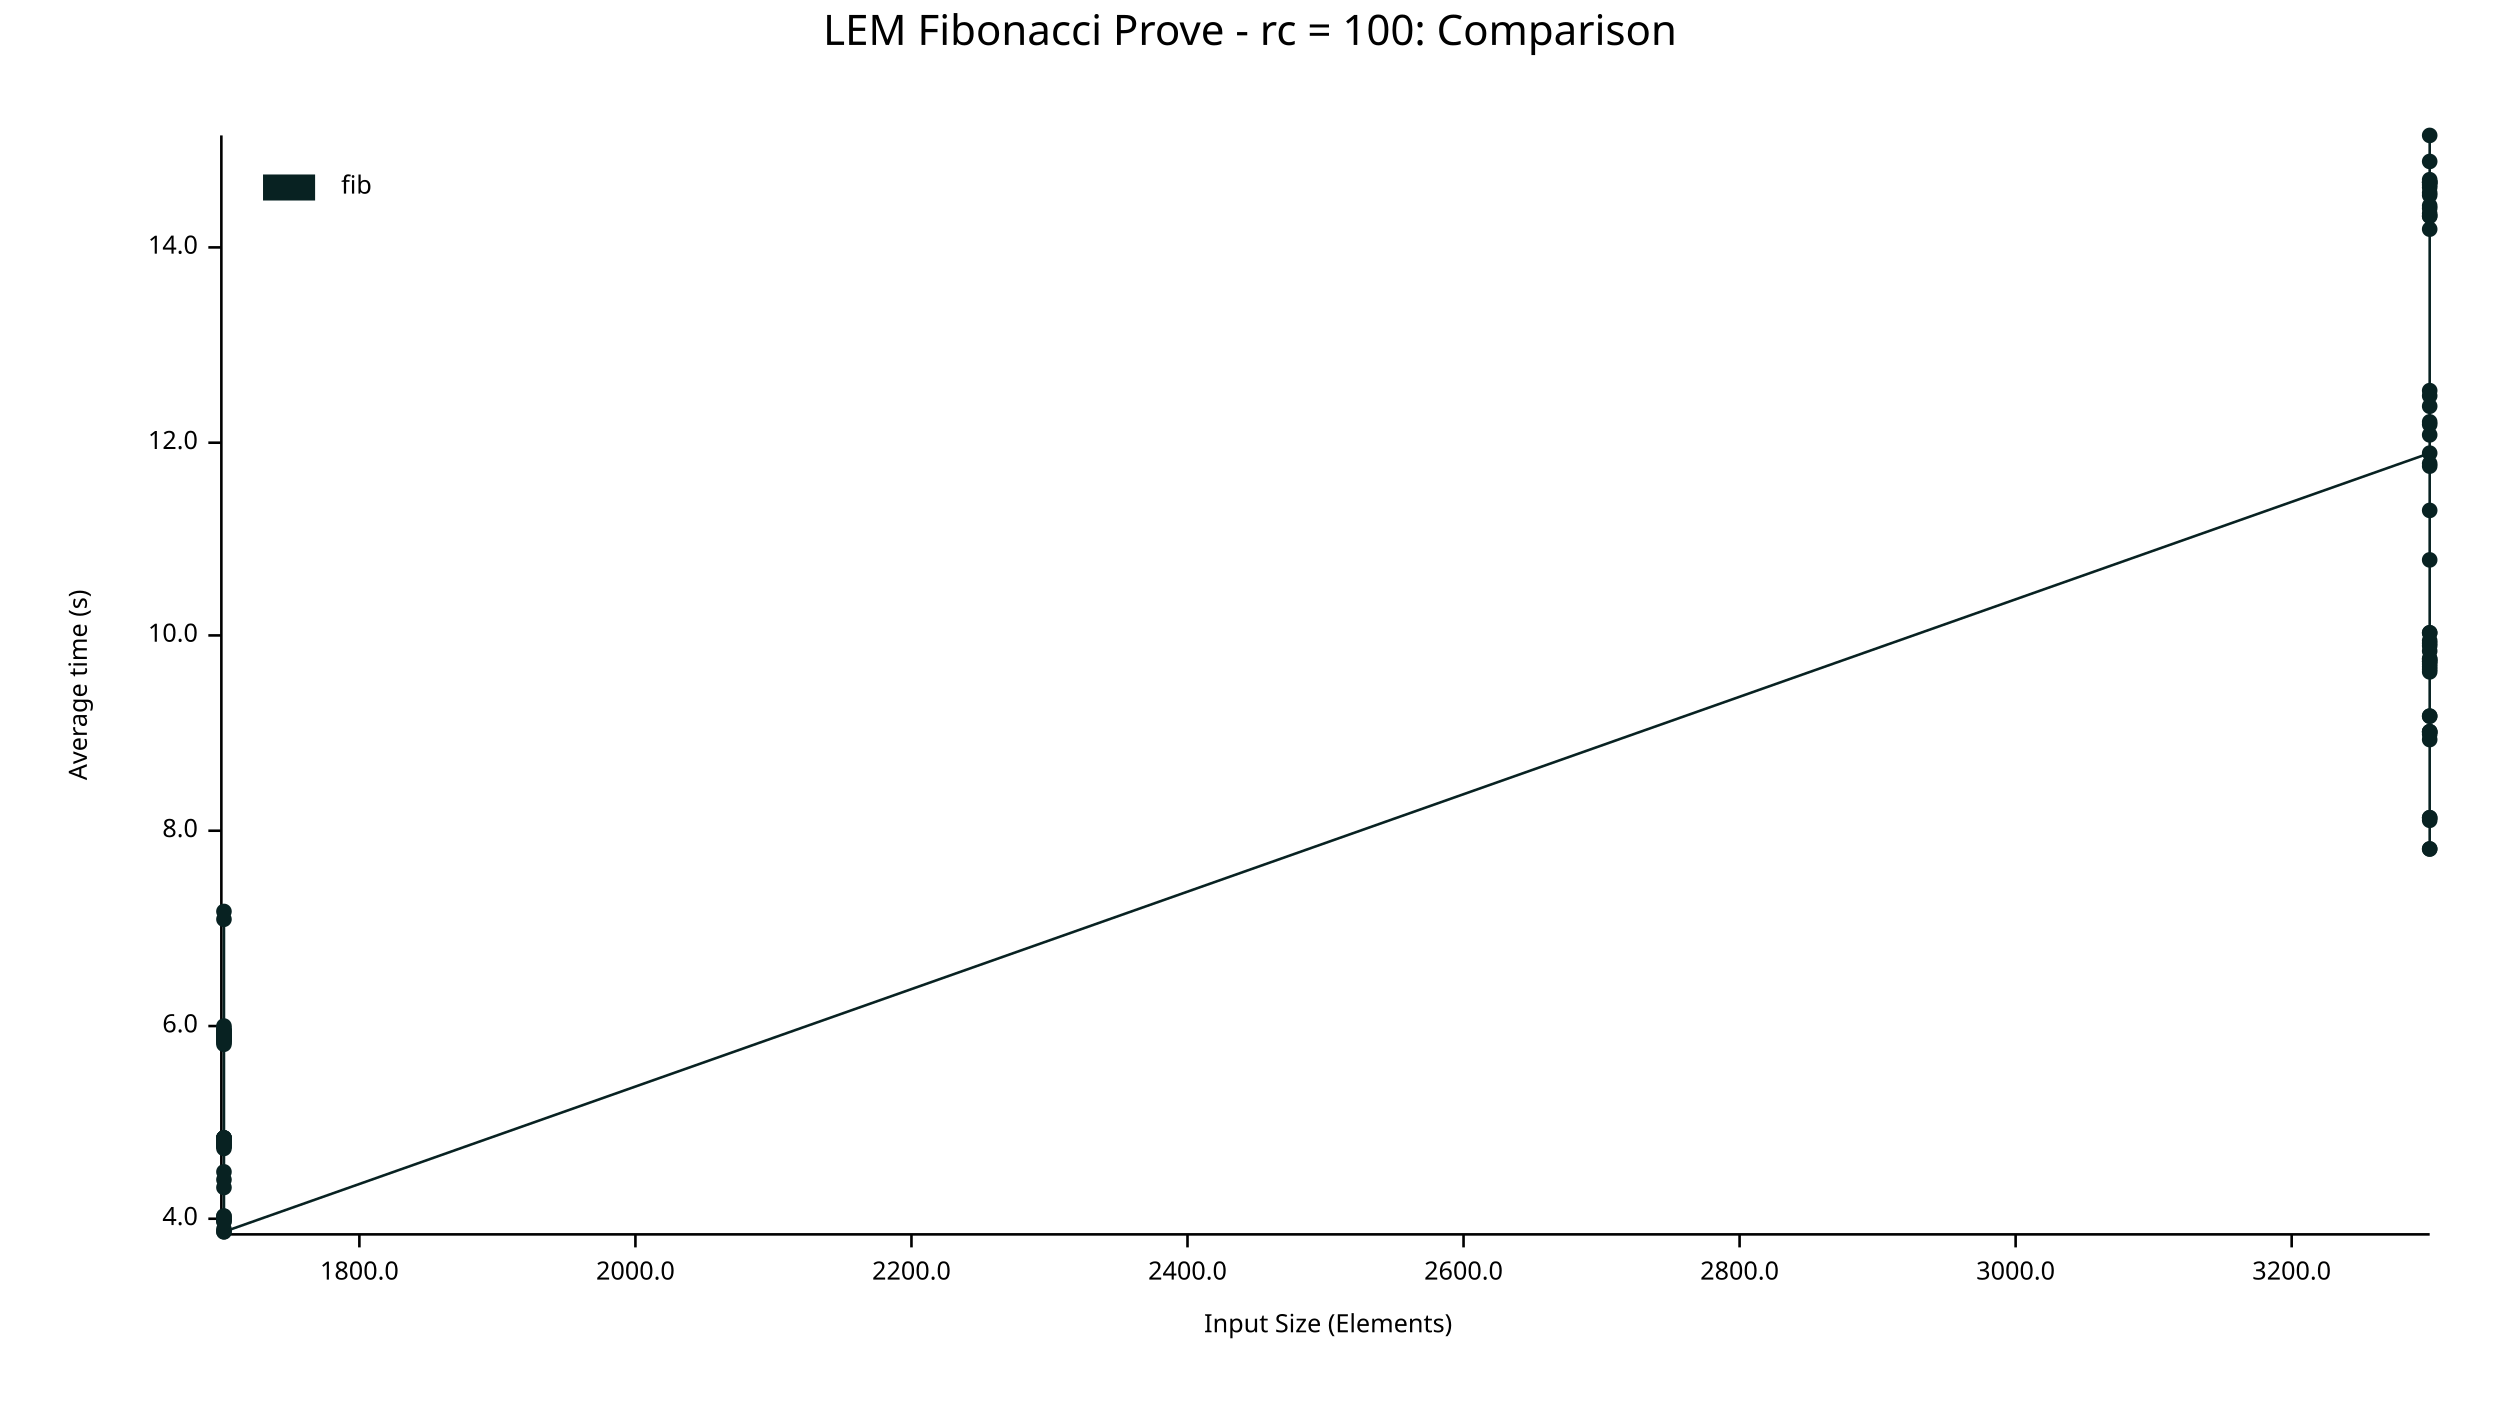
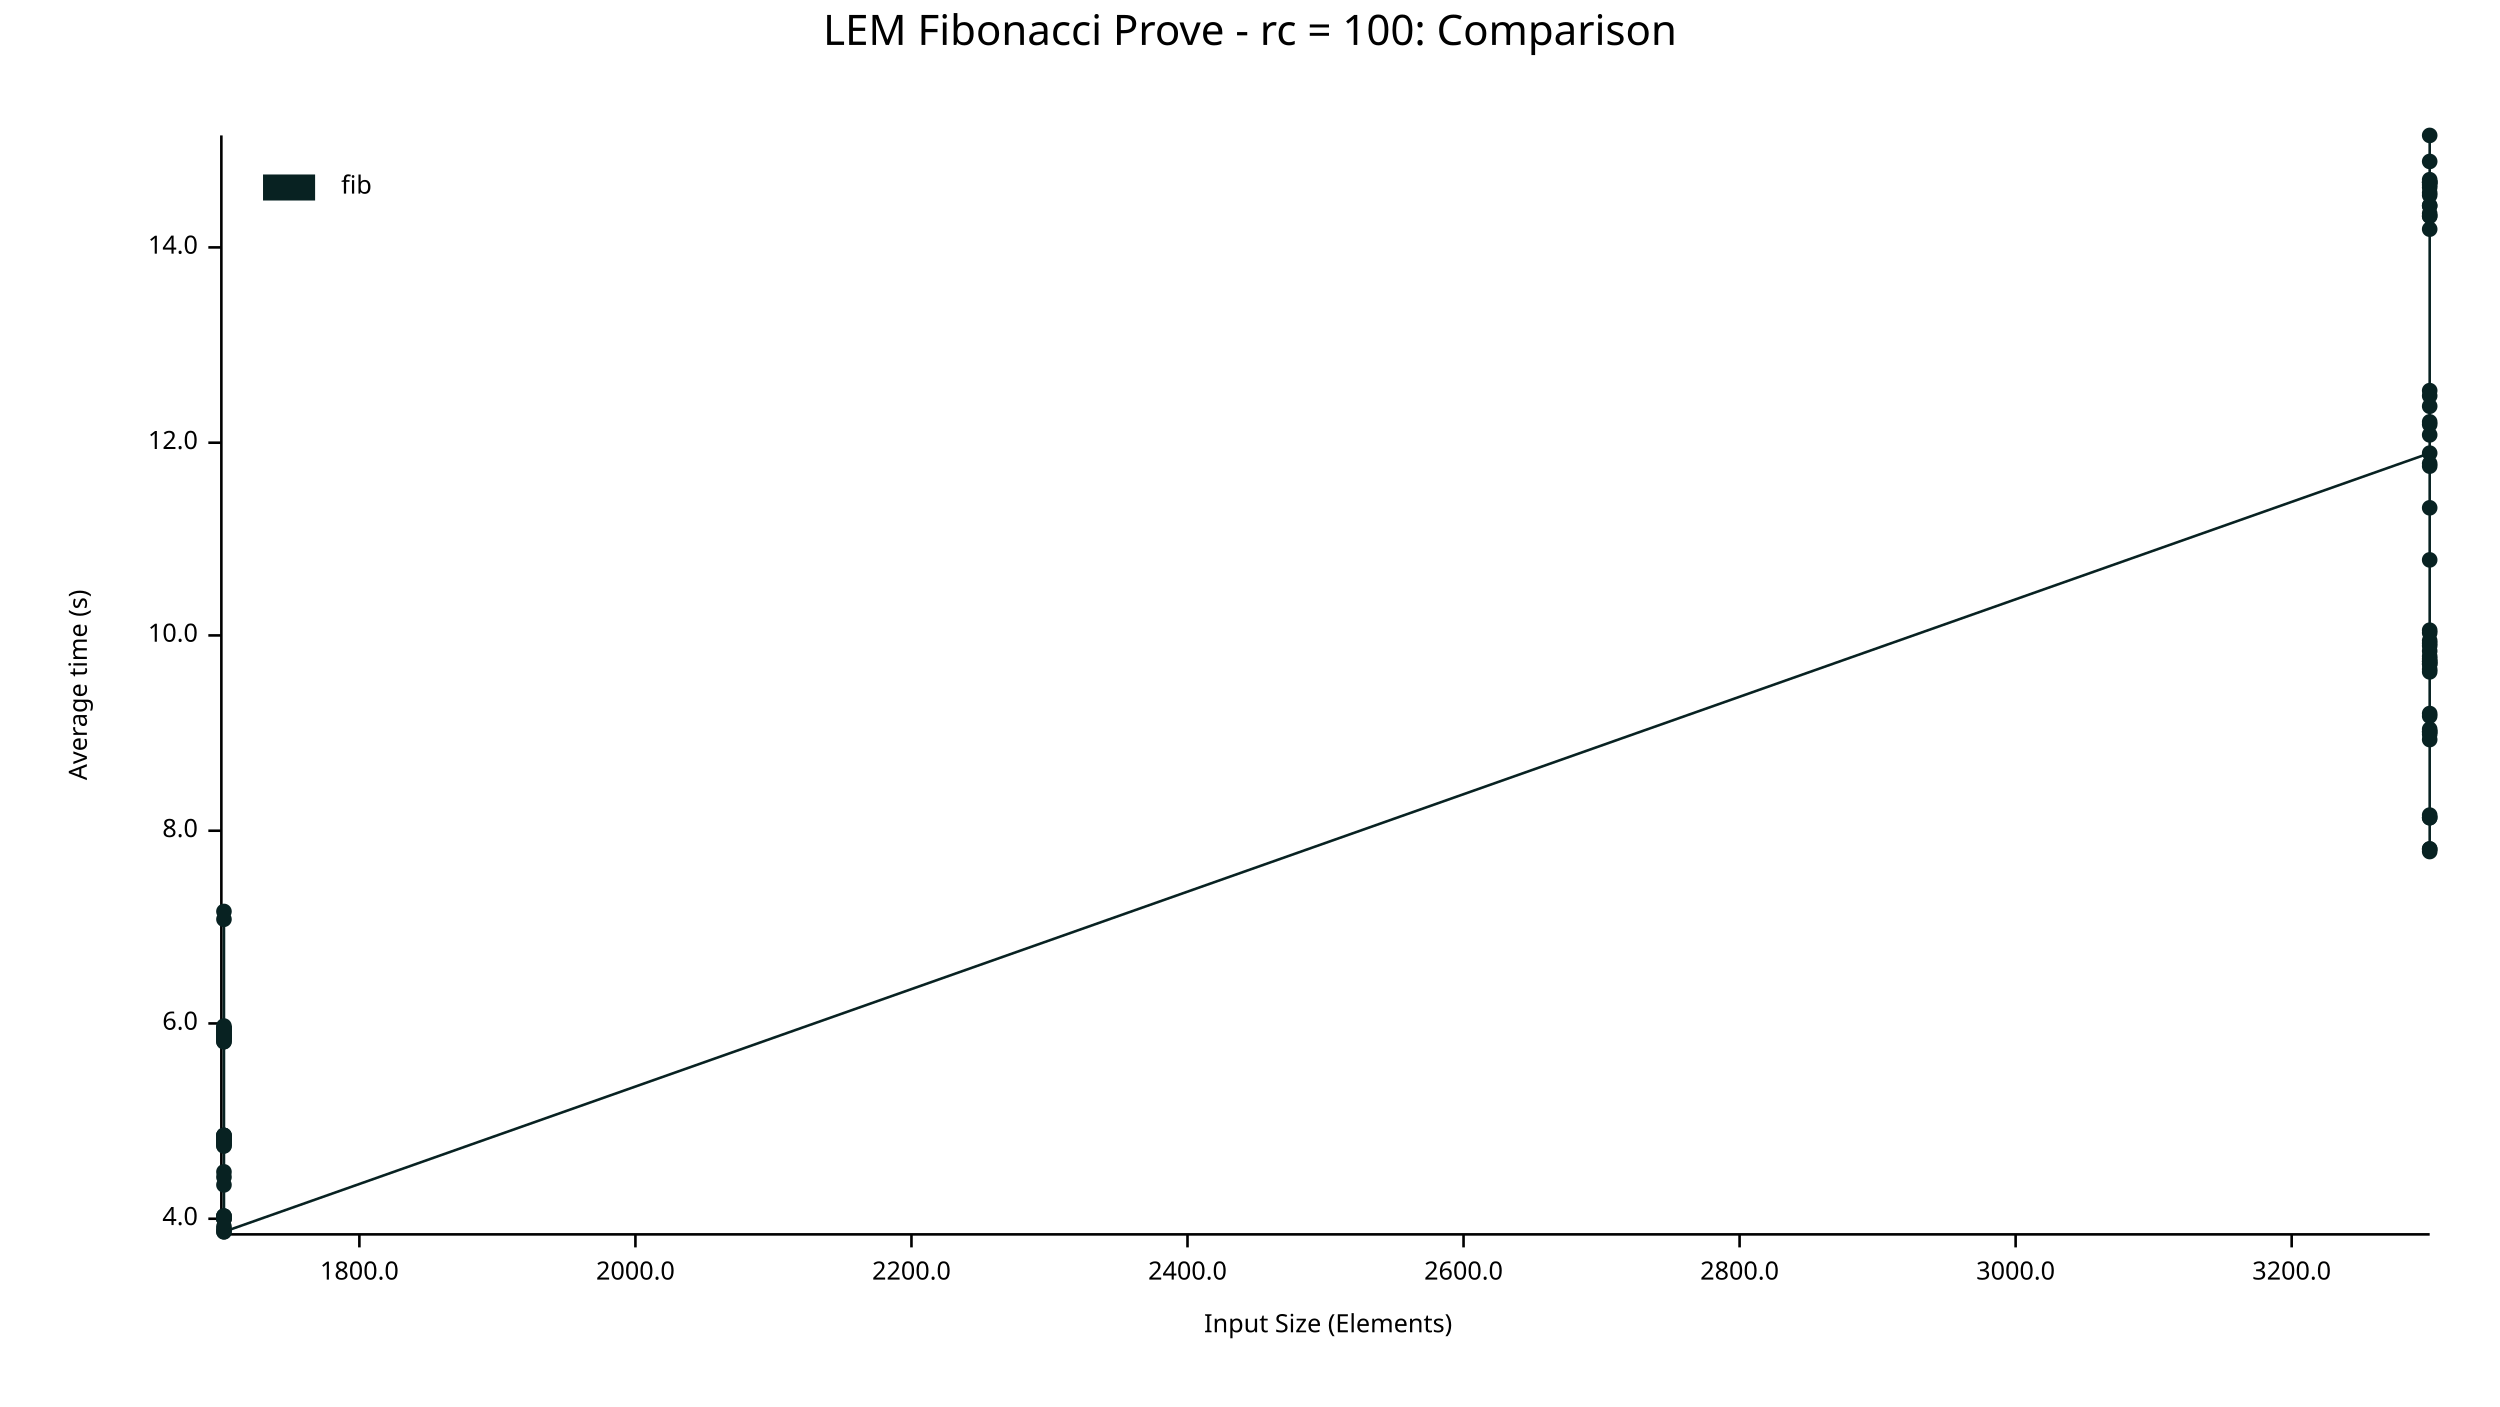
<svg xmlns="http://www.w3.org/2000/svg" width="960" height="540" viewBox="0 0 960 540">
  <text x="480" y="5" dy="0.76em" text-anchor="middle" font-family="sans-serif" font-size="16.129" opacity="1" fill="#000000">
LEM Fibonacci Prove - rc = 100: Comparison
</text>
  <text x="26" y="263" dy="0.76em" text-anchor="middle" font-family="sans-serif" font-size="9.677" opacity="1" fill="#000000" transform="rotate(270, 26, 263)">
Average time (s)
</text>
  <text x="510" y="514" dy="-0.5ex" text-anchor="middle" font-family="sans-serif" font-size="9.677" opacity="1" fill="#000000">
Input Size (Elements)
</text>
  <polyline fill="none" opacity="1" stroke="#000000" stroke-width="1" points="85,52 85,473 " />
  <text x="76" y="468" dy="0.5ex" text-anchor="end" font-family="sans-serif" font-size="9.677" opacity="1" fill="#000000">
4.0
</text>
  <polyline fill="none" opacity="1" stroke="#000000" stroke-width="1" points="80,468 85,468 " />
-   <text x="76" y="394" dy="0.5ex" text-anchor="end" font-family="sans-serif" font-size="9.677" opacity="1" fill="#000000">
+   <text x="76" y="393" dy="0.5ex" text-anchor="end" font-family="sans-serif" font-size="9.677" opacity="1" fill="#000000">
6.0
</text>
-   <polyline fill="none" opacity="1" stroke="#000000" stroke-width="1" points="80,394 85,394 " />
+   <polyline fill="none" opacity="1" stroke="#000000" stroke-width="1" points="80,393 85,393 " />
  <text x="76" y="319" dy="0.5ex" text-anchor="end" font-family="sans-serif" font-size="9.677" opacity="1" fill="#000000">
8.0
</text>
  <polyline fill="none" opacity="1" stroke="#000000" stroke-width="1" points="80,319 85,319 " />
  <text x="76" y="244" dy="0.5ex" text-anchor="end" font-family="sans-serif" font-size="9.677" opacity="1" fill="#000000">
10.0
</text>
  <polyline fill="none" opacity="1" stroke="#000000" stroke-width="1" points="80,244 85,244 " />
  <text x="76" y="170" dy="0.5ex" text-anchor="end" font-family="sans-serif" font-size="9.677" opacity="1" fill="#000000">
12.0
</text>
  <polyline fill="none" opacity="1" stroke="#000000" stroke-width="1" points="80,170 85,170 " />
  <text x="76" y="95" dy="0.5ex" text-anchor="end" font-family="sans-serif" font-size="9.677" opacity="1" fill="#000000">
14.0
</text>
  <polyline fill="none" opacity="1" stroke="#000000" stroke-width="1" points="80,95 85,95 " />
  <polyline fill="none" opacity="1" stroke="#000000" stroke-width="1" points="86,474 933,474 " />
  <text x="138" y="484" dy="0.76em" text-anchor="middle" font-family="sans-serif" font-size="9.677" opacity="1" fill="#000000">
1800.0
</text>
  <polyline fill="none" opacity="1" stroke="#000000" stroke-width="1" points="138,474 138,479 " />
  <text x="244" y="484" dy="0.76em" text-anchor="middle" font-family="sans-serif" font-size="9.677" opacity="1" fill="#000000">
2000.0
</text>
  <polyline fill="none" opacity="1" stroke="#000000" stroke-width="1" points="244,474 244,479 " />
  <text x="350" y="484" dy="0.76em" text-anchor="middle" font-family="sans-serif" font-size="9.677" opacity="1" fill="#000000">
2200.0
</text>
  <polyline fill="none" opacity="1" stroke="#000000" stroke-width="1" points="350,474 350,479 " />
  <text x="456" y="484" dy="0.76em" text-anchor="middle" font-family="sans-serif" font-size="9.677" opacity="1" fill="#000000">
2400.0
</text>
  <polyline fill="none" opacity="1" stroke="#000000" stroke-width="1" points="456,474 456,479 " />
  <text x="562" y="484" dy="0.76em" text-anchor="middle" font-family="sans-serif" font-size="9.677" opacity="1" fill="#000000">
2600.0
</text>
  <polyline fill="none" opacity="1" stroke="#000000" stroke-width="1" points="562,474 562,479 " />
  <text x="668" y="484" dy="0.76em" text-anchor="middle" font-family="sans-serif" font-size="9.677" opacity="1" fill="#000000">
2800.0
</text>
  <polyline fill="none" opacity="1" stroke="#000000" stroke-width="1" points="668,474 668,479 " />
  <text x="774" y="484" dy="0.76em" text-anchor="middle" font-family="sans-serif" font-size="9.677" opacity="1" fill="#000000">
3000.0
</text>
  <polyline fill="none" opacity="1" stroke="#000000" stroke-width="1" points="774,474 774,479 " />
  <text x="880" y="484" dy="0.76em" text-anchor="middle" font-family="sans-serif" font-size="9.677" opacity="1" fill="#000000">
3200.0
</text>
  <polyline fill="none" opacity="1" stroke="#000000" stroke-width="1" points="880,474 880,479 " />
-   <circle cx="86" cy="469" r="3" opacity="1" fill="#082222" stroke="none" stroke-width="1" />
+   <circle cx="86" cy="468" r="3" opacity="1" fill="#082222" stroke="none" stroke-width="1" />
  <circle cx="86" cy="438" r="3" opacity="1" fill="#082222" stroke="none" stroke-width="1" />
-   <circle cx="86" cy="437" r="3" opacity="1" fill="#082222" stroke="none" stroke-width="1" />
-   <circle cx="86" cy="441" r="3" opacity="1" fill="#082222" stroke="none" stroke-width="1" />
+   <circle cx="86" cy="436" r="3" opacity="1" fill="#082222" stroke="none" stroke-width="1" />
+   <circle cx="86" cy="440" r="3" opacity="1" fill="#082222" stroke="none" stroke-width="1" />
+   <circle cx="86" cy="398" r="3" opacity="1" fill="#082222" stroke="none" stroke-width="1" />
+   <circle cx="86" cy="395" r="3" opacity="1" fill="#082222" stroke="none" stroke-width="1" />
+   <circle cx="86" cy="396" r="3" opacity="1" fill="#082222" stroke="none" stroke-width="1" />
+   <circle cx="86" cy="438" r="3" opacity="1" fill="#082222" stroke="none" stroke-width="1" />
  <circle cx="86" cy="399" r="3" opacity="1" fill="#082222" stroke="none" stroke-width="1" />
  <circle cx="86" cy="395" r="3" opacity="1" fill="#082222" stroke="none" stroke-width="1" />
+   <circle cx="86" cy="397" r="3" opacity="1" fill="#082222" stroke="none" stroke-width="1" />
+   <circle cx="86" cy="398" r="3" opacity="1" fill="#082222" stroke="none" stroke-width="1" />
+   <circle cx="86" cy="455" r="3" opacity="1" fill="#082222" stroke="none" stroke-width="1" />
+   <circle cx="86" cy="400" r="3" opacity="1" fill="#082222" stroke="none" stroke-width="1" />
+   <circle cx="86" cy="436" r="3" opacity="1" fill="#082222" stroke="none" stroke-width="1" />
+   <circle cx="86" cy="450" r="3" opacity="1" fill="#082222" stroke="none" stroke-width="1" />
+   <circle cx="86" cy="439" r="3" opacity="1" fill="#082222" stroke="none" stroke-width="1" />
+   <circle cx="86" cy="398" r="3" opacity="1" fill="#082222" stroke="none" stroke-width="1" />
  <circle cx="86" cy="396" r="3" opacity="1" fill="#082222" stroke="none" stroke-width="1" />
-   <circle cx="86" cy="439" r="3" opacity="1" fill="#082222" stroke="none" stroke-width="1" />
-   <circle cx="86" cy="399" r="3" opacity="1" fill="#082222" stroke="none" stroke-width="1" />
-   <circle cx="86" cy="396" r="3" opacity="1" fill="#082222" stroke="none" stroke-width="1" />
-   <circle cx="86" cy="398" r="3" opacity="1" fill="#082222" stroke="none" stroke-width="1" />
-   <circle cx="86" cy="399" r="3" opacity="1" fill="#082222" stroke="none" stroke-width="1" />
-   <circle cx="86" cy="456" r="3" opacity="1" fill="#082222" stroke="none" stroke-width="1" />
-   <circle cx="86" cy="400" r="3" opacity="1" fill="#082222" stroke="none" stroke-width="1" />
  <circle cx="86" cy="437" r="3" opacity="1" fill="#082222" stroke="none" stroke-width="1" />
-   <circle cx="86" cy="450" r="3" opacity="1" fill="#082222" stroke="none" stroke-width="1" />
-   <circle cx="86" cy="440" r="3" opacity="1" fill="#082222" stroke="none" stroke-width="1" />
-   <circle cx="86" cy="398" r="3" opacity="1" fill="#082222" stroke="none" stroke-width="1" />
-   <circle cx="86" cy="397" r="3" opacity="1" fill="#082222" stroke="none" stroke-width="1" />
-   <circle cx="86" cy="438" r="3" opacity="1" fill="#082222" stroke="none" stroke-width="1" />
  <circle cx="86" cy="437" r="3" opacity="1" fill="#082222" stroke="none" stroke-width="1" />
-   <circle cx="86" cy="438" r="3" opacity="1" fill="#082222" stroke="none" stroke-width="1" />
-   <circle cx="86" cy="438" r="3" opacity="1" fill="#082222" stroke="none" stroke-width="1" />
+   <circle cx="86" cy="437" r="3" opacity="1" fill="#082222" stroke="none" stroke-width="1" />
+   <circle cx="86" cy="437" r="3" opacity="1" fill="#082222" stroke="none" stroke-width="1" />
  <circle cx="86" cy="440" r="3" opacity="1" fill="#082222" stroke="none" stroke-width="1" />
  <circle cx="86" cy="350" r="3" opacity="1" fill="#082222" stroke="none" stroke-width="1" />
  <circle cx="86" cy="353" r="3" opacity="1" fill="#082222" stroke="none" stroke-width="1" />
-   <circle cx="86" cy="468" r="3" opacity="1" fill="#082222" stroke="none" stroke-width="1" />
-   <circle cx="86" cy="438" r="3" opacity="1" fill="#082222" stroke="none" stroke-width="1" />
+   <circle cx="86" cy="467" r="3" opacity="1" fill="#082222" stroke="none" stroke-width="1" />
+   <circle cx="86" cy="437" r="3" opacity="1" fill="#082222" stroke="none" stroke-width="1" />
  <circle cx="86" cy="398" r="3" opacity="1" fill="#082222" stroke="none" stroke-width="1" />
  <circle cx="86" cy="467" r="3" opacity="1" fill="#082222" stroke="none" stroke-width="1" />
  <circle cx="86" cy="397" r="3" opacity="1" fill="#082222" stroke="none" stroke-width="1" />
-   <circle cx="86" cy="439" r="3" opacity="1" fill="#082222" stroke="none" stroke-width="1" />
+   <circle cx="86" cy="438" r="3" opacity="1" fill="#082222" stroke="none" stroke-width="1" />
+   <circle cx="86" cy="472" r="3" opacity="1" fill="#082222" stroke="none" stroke-width="1" />
+   <circle cx="86" cy="394" r="3" opacity="1" fill="#082222" stroke="none" stroke-width="1" />
+   <circle cx="86" cy="399" r="3" opacity="1" fill="#082222" stroke="none" stroke-width="1" />
+   <circle cx="86" cy="438" r="3" opacity="1" fill="#082222" stroke="none" stroke-width="1" />
+   <circle cx="86" cy="395" r="3" opacity="1" fill="#082222" stroke="none" stroke-width="1" />
  <circle cx="86" cy="473" r="3" opacity="1" fill="#082222" stroke="none" stroke-width="1" />
-   <circle cx="86" cy="394" r="3" opacity="1" fill="#082222" stroke="none" stroke-width="1" />
+   <circle cx="86" cy="438" r="3" opacity="1" fill="#082222" stroke="none" stroke-width="1" />
+   <circle cx="86" cy="396" r="3" opacity="1" fill="#082222" stroke="none" stroke-width="1" />
+   <circle cx="86" cy="395" r="3" opacity="1" fill="#082222" stroke="none" stroke-width="1" />
+   <circle cx="86" cy="398" r="3" opacity="1" fill="#082222" stroke="none" stroke-width="1" />
+   <circle cx="86" cy="468" r="3" opacity="1" fill="#082222" stroke="none" stroke-width="1" />
  <circle cx="86" cy="400" r="3" opacity="1" fill="#082222" stroke="none" stroke-width="1" />
  <circle cx="86" cy="439" r="3" opacity="1" fill="#082222" stroke="none" stroke-width="1" />
-   <circle cx="86" cy="396" r="3" opacity="1" fill="#082222" stroke="none" stroke-width="1" />
-   <circle cx="86" cy="438" r="3" opacity="1" fill="#082222" stroke="none" stroke-width="1" />
-   <circle cx="86" cy="397" r="3" opacity="1" fill="#082222" stroke="none" stroke-width="1" />
-   <circle cx="86" cy="396" r="3" opacity="1" fill="#082222" stroke="none" stroke-width="1" />
-   <circle cx="86" cy="399" r="3" opacity="1" fill="#082222" stroke="none" stroke-width="1" />
-   <circle cx="86" cy="469" r="3" opacity="1" fill="#082222" stroke="none" stroke-width="1" />
-   <circle cx="86" cy="401" r="3" opacity="1" fill="#082222" stroke="none" stroke-width="1" />
+   <circle cx="86" cy="437" r="3" opacity="1" fill="#082222" stroke="none" stroke-width="1" />
+   <circle cx="86" cy="471" r="3" opacity="1" fill="#082222" stroke="none" stroke-width="1" />
  <circle cx="86" cy="439" r="3" opacity="1" fill="#082222" stroke="none" stroke-width="1" />
-   <circle cx="86" cy="437" r="3" opacity="1" fill="#082222" stroke="none" stroke-width="1" />
-   <circle cx="86" cy="472" r="3" opacity="1" fill="#082222" stroke="none" stroke-width="1" />
-   <circle cx="86" cy="440" r="3" opacity="1" fill="#082222" stroke="none" stroke-width="1" />
  <circle cx="86" cy="468" r="3" opacity="1" fill="#082222" stroke="none" stroke-width="1" />
  <circle cx="86" cy="467" r="3" opacity="1" fill="#082222" stroke="none" stroke-width="1" />
-   <circle cx="86" cy="453" r="3" opacity="1" fill="#082222" stroke="none" stroke-width="1" />
+   <circle cx="86" cy="452" r="3" opacity="1" fill="#082222" stroke="none" stroke-width="1" />
+   <circle cx="86" cy="436" r="3" opacity="1" fill="#082222" stroke="none" stroke-width="1" />
  <circle cx="86" cy="437" r="3" opacity="1" fill="#082222" stroke="none" stroke-width="1" />
-   <circle cx="86" cy="438" r="3" opacity="1" fill="#082222" stroke="none" stroke-width="1" />
  <circle cx="86" cy="473" r="3" opacity="1" fill="#082222" stroke="none" stroke-width="1" />
  <circle cx="933" cy="174" r="3" opacity="1" fill="#082222" stroke="none" stroke-width="1" />
  <circle cx="933" cy="282" r="3" opacity="1" fill="#082222" stroke="none" stroke-width="1" />
  <circle cx="933" cy="70" r="3" opacity="1" fill="#082222" stroke="none" stroke-width="1" />
  <circle cx="933" cy="281" r="3" opacity="1" fill="#082222" stroke="none" stroke-width="1" />
+   <circle cx="933" cy="326" r="3" opacity="1" fill="#082222" stroke="none" stroke-width="1" />
  <circle cx="933" cy="254" r="3" opacity="1" fill="#082222" stroke="none" stroke-width="1" />
-   <circle cx="933" cy="315" r="3" opacity="1" fill="#082222" stroke="none" stroke-width="1" />
+   <circle cx="933" cy="314" r="3" opacity="1" fill="#082222" stroke="none" stroke-width="1" />
  <circle cx="933" cy="152" r="3" opacity="1" fill="#082222" stroke="none" stroke-width="1" />
  <circle cx="933" cy="255" r="3" opacity="1" fill="#082222" stroke="none" stroke-width="1" />
  <circle cx="933" cy="248" r="3" opacity="1" fill="#082222" stroke="none" stroke-width="1" />
  <circle cx="933" cy="284" r="3" opacity="1" fill="#082222" stroke="none" stroke-width="1" />
  <circle cx="933" cy="246" r="3" opacity="1" fill="#082222" stroke="none" stroke-width="1" />
  <circle cx="933" cy="83" r="3" opacity="1" fill="#082222" stroke="none" stroke-width="1" />
-   <circle cx="933" cy="243" r="3" opacity="1" fill="#082222" stroke="none" stroke-width="1" />
+   <circle cx="933" cy="242" r="3" opacity="1" fill="#082222" stroke="none" stroke-width="1" />
  <circle cx="933" cy="275" r="3" opacity="1" fill="#082222" stroke="none" stroke-width="1" />
  <circle cx="933" cy="150" r="3" opacity="1" fill="#082222" stroke="none" stroke-width="1" />
  <circle cx="933" cy="72" r="3" opacity="1" fill="#082222" stroke="none" stroke-width="1" />
  <circle cx="933" cy="52" r="3" opacity="1" fill="#082222" stroke="none" stroke-width="1" />
  <circle cx="933" cy="79" r="3" opacity="1" fill="#082222" stroke="none" stroke-width="1" />
  <circle cx="933" cy="257" r="3" opacity="1" fill="#082222" stroke="none" stroke-width="1" />
-   <circle cx="933" cy="314" r="3" opacity="1" fill="#082222" stroke="none" stroke-width="1" />
+   <circle cx="933" cy="313" r="3" opacity="1" fill="#082222" stroke="none" stroke-width="1" />
  <circle cx="933" cy="88" r="3" opacity="1" fill="#082222" stroke="none" stroke-width="1" />
  <circle cx="933" cy="82" r="3" opacity="1" fill="#082222" stroke="none" stroke-width="1" />
  <circle cx="933" cy="69" r="3" opacity="1" fill="#082222" stroke="none" stroke-width="1" />
  <circle cx="933" cy="179" r="3" opacity="1" fill="#082222" stroke="none" stroke-width="1" />
  <circle cx="933" cy="167" r="3" opacity="1" fill="#082222" stroke="none" stroke-width="1" />
  <circle cx="933" cy="253" r="3" opacity="1" fill="#082222" stroke="none" stroke-width="1" />
-   <circle cx="933" cy="253" r="3" opacity="1" fill="#082222" stroke="none" stroke-width="1" />
+   <circle cx="933" cy="252" r="3" opacity="1" fill="#082222" stroke="none" stroke-width="1" />
  <circle cx="933" cy="281" r="3" opacity="1" fill="#082222" stroke="none" stroke-width="1" />
-   <circle cx="933" cy="196" r="3" opacity="1" fill="#082222" stroke="none" stroke-width="1" />
-   <circle cx="933" cy="80" r="3" opacity="1" fill="#082222" stroke="none" stroke-width="1" />
+   <circle cx="933" cy="195" r="3" opacity="1" fill="#082222" stroke="none" stroke-width="1" />
+   <circle cx="933" cy="79" r="3" opacity="1" fill="#082222" stroke="none" stroke-width="1" />
  <circle cx="933" cy="247" r="3" opacity="1" fill="#082222" stroke="none" stroke-width="1" />
  <circle cx="933" cy="162" r="3" opacity="1" fill="#082222" stroke="none" stroke-width="1" />
  <circle cx="933" cy="70" r="3" opacity="1" fill="#082222" stroke="none" stroke-width="1" />
  <circle cx="933" cy="254" r="3" opacity="1" fill="#082222" stroke="none" stroke-width="1" />
-   <circle cx="933" cy="281" r="3" opacity="1" fill="#082222" stroke="none" stroke-width="1" />
+   <circle cx="933" cy="280" r="3" opacity="1" fill="#082222" stroke="none" stroke-width="1" />
  <circle cx="933" cy="70" r="3" opacity="1" fill="#082222" stroke="none" stroke-width="1" />
  <circle cx="933" cy="326" r="3" opacity="1" fill="#082222" stroke="none" stroke-width="1" />
  <circle cx="933" cy="314" r="3" opacity="1" fill="#082222" stroke="none" stroke-width="1" />
  <circle cx="933" cy="75" r="3" opacity="1" fill="#082222" stroke="none" stroke-width="1" />
  <circle cx="933" cy="178" r="3" opacity="1" fill="#082222" stroke="none" stroke-width="1" />
  <circle cx="933" cy="74" r="3" opacity="1" fill="#082222" stroke="none" stroke-width="1" />
  <circle cx="933" cy="83" r="3" opacity="1" fill="#082222" stroke="none" stroke-width="1" />
  <circle cx="933" cy="250" r="3" opacity="1" fill="#082222" stroke="none" stroke-width="1" />
  <circle cx="933" cy="215" r="3" opacity="1" fill="#082222" stroke="none" stroke-width="1" />
-   <circle cx="933" cy="256" r="3" opacity="1" fill="#082222" stroke="none" stroke-width="1" />
-   <circle cx="933" cy="275" r="3" opacity="1" fill="#082222" stroke="none" stroke-width="1" />
+   <circle cx="933" cy="255" r="3" opacity="1" fill="#082222" stroke="none" stroke-width="1" />
+   <circle cx="933" cy="274" r="3" opacity="1" fill="#082222" stroke="none" stroke-width="1" />
  <circle cx="933" cy="71" r="3" opacity="1" fill="#082222" stroke="none" stroke-width="1" />
  <circle cx="933" cy="156" r="3" opacity="1" fill="#082222" stroke="none" stroke-width="1" />
  <circle cx="933" cy="243" r="3" opacity="1" fill="#082222" stroke="none" stroke-width="1" />
  <circle cx="933" cy="163" r="3" opacity="1" fill="#082222" stroke="none" stroke-width="1" />
  <circle cx="933" cy="258" r="3" opacity="1" fill="#082222" stroke="none" stroke-width="1" />
  <circle cx="933" cy="62" r="3" opacity="1" fill="#082222" stroke="none" stroke-width="1" />
-   <circle cx="933" cy="326" r="3" opacity="1" fill="#082222" stroke="none" stroke-width="1" />
-   <polyline fill="none" opacity="1" stroke="#082222" stroke-width="1" points="86,469 86,438 86,437 86,441 86,399 86,395 86,396 86,439 86,399 86,396 86,398 86,399 86,456 86,400 86,437 86,450 86,440 86,398 86,397 86,438 86,437 86,438 86,438 86,440 86,350 86,353 86,468 86,438 86,398 86,467 86,397 86,439 86,473 86,394 86,400 86,439 86,396 86,438 86,397 86,396 86,399 86,469 86,401 86,439 86,437 86,472 86,440 86,468 86,467 86,453 86,437 86,438 86,473 933,174 933,282 933,70 933,281 933,254 933,315 933,152 933,255 933,248 933,284 933,246 933,83 933,243 933,275 933,150 933,72 933,52 933,79 933,257 933,314 933,88 933,82 933,69 933,179 933,167 933,253 933,253 933,281 933,196 933,80 933,247 933,162 933,70 933,254 933,281 933,70 933,326 933,314 933,75 933,178 933,74 933,83 933,250 933,215 933,256 933,275 933,71 933,156 933,243 933,163 933,258 933,62 933,326 " />
+   <circle cx="933" cy="327" r="3" opacity="1" fill="#082222" stroke="none" stroke-width="1" />
+   <polyline fill="none" opacity="1" stroke="#082222" stroke-width="1" points="86,468 86,438 86,436 86,440 86,398 86,395 86,396 86,438 86,399 86,395 86,397 86,398 86,455 86,400 86,436 86,450 86,439 86,398 86,396 86,437 86,437 86,437 86,437 86,440 86,350 86,353 86,467 86,437 86,398 86,467 86,397 86,438 86,472 86,394 86,399 86,438 86,395 86,473 86,438 86,396 86,395 86,398 86,468 86,400 86,439 86,437 86,471 86,439 86,468 86,467 86,452 86,436 86,437 86,473 933,174 933,282 933,70 933,281 933,326 933,254 933,314 933,152 933,255 933,248 933,284 933,246 933,83 933,242 933,275 933,150 933,72 933,52 933,79 933,257 933,313 933,88 933,82 933,69 933,179 933,167 933,253 933,252 933,281 933,195 933,79 933,247 933,162 933,70 933,254 933,280 933,70 933,326 933,314 933,75 933,178 933,74 933,83 933,250 933,215 933,255 933,274 933,71 933,156 933,243 933,163 933,258 933,62 933,327 " />
  <text x="131" y="67" dy="0.76em" text-anchor="start" font-family="sans-serif" font-size="9.677" opacity="1" fill="#000000">
fib
</text>
  <rect x="101" y="67" width="20" height="10" opacity="1" fill="#082222" stroke="none" />
</svg>
